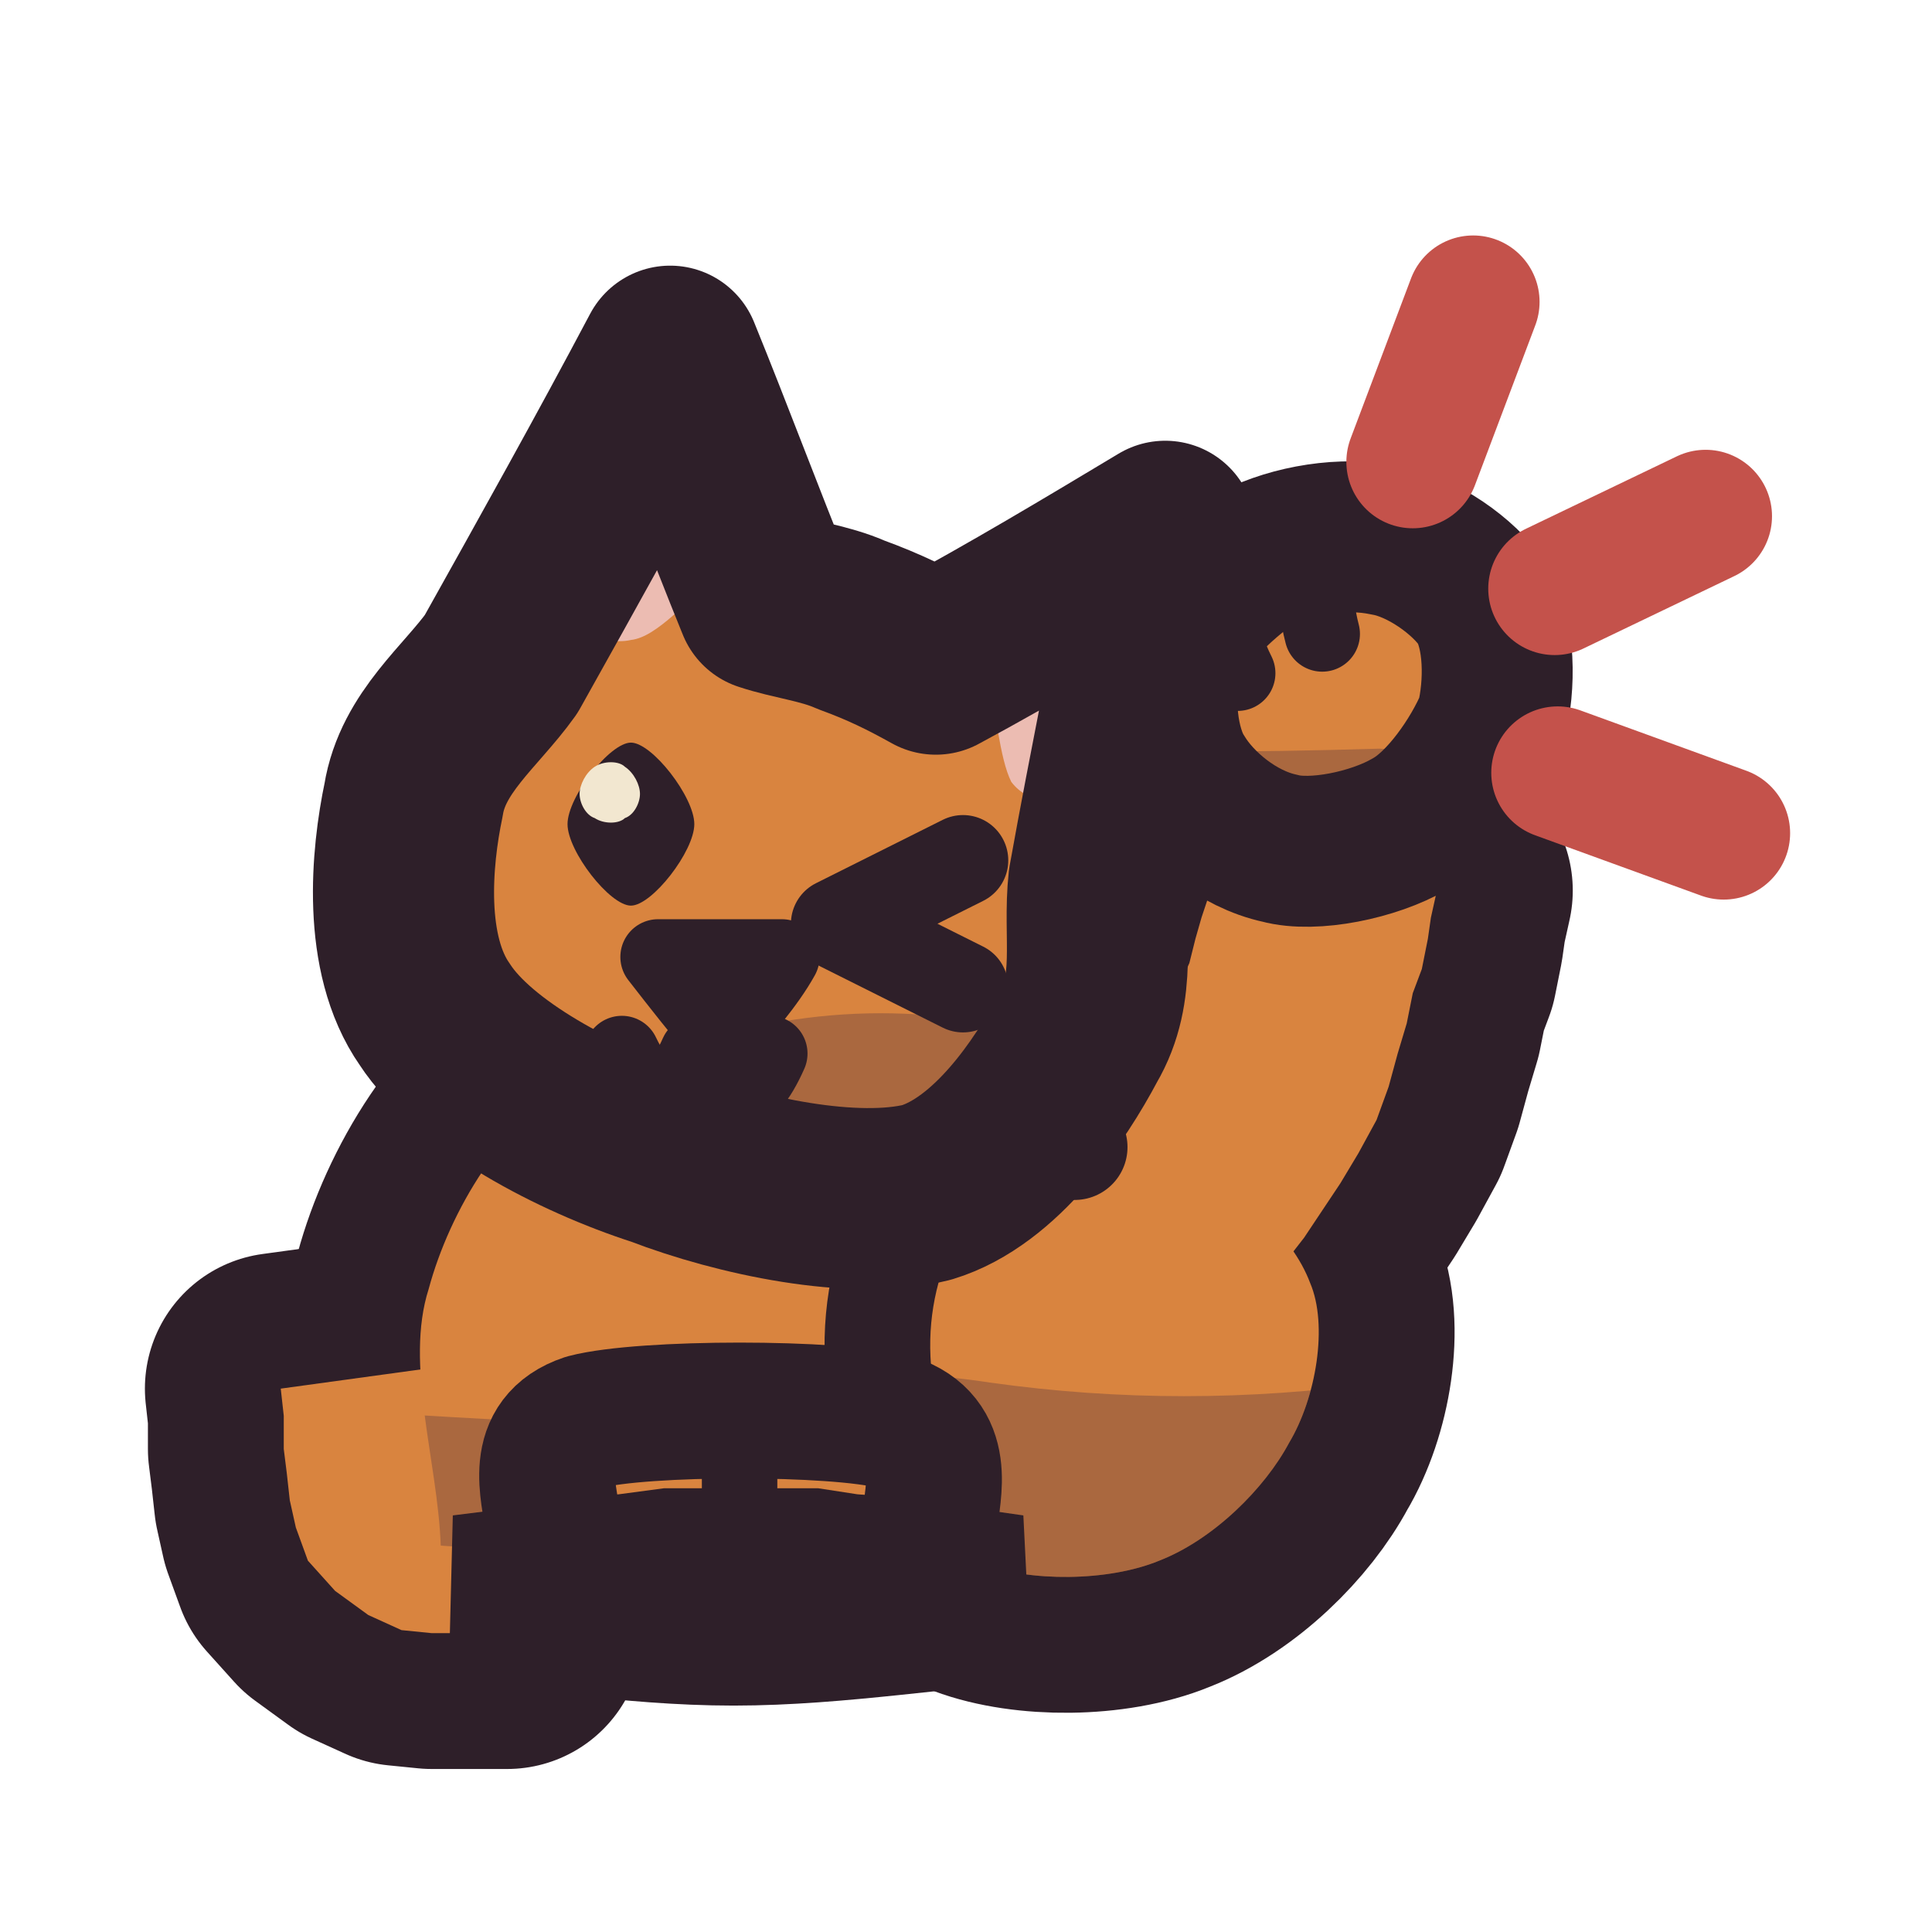
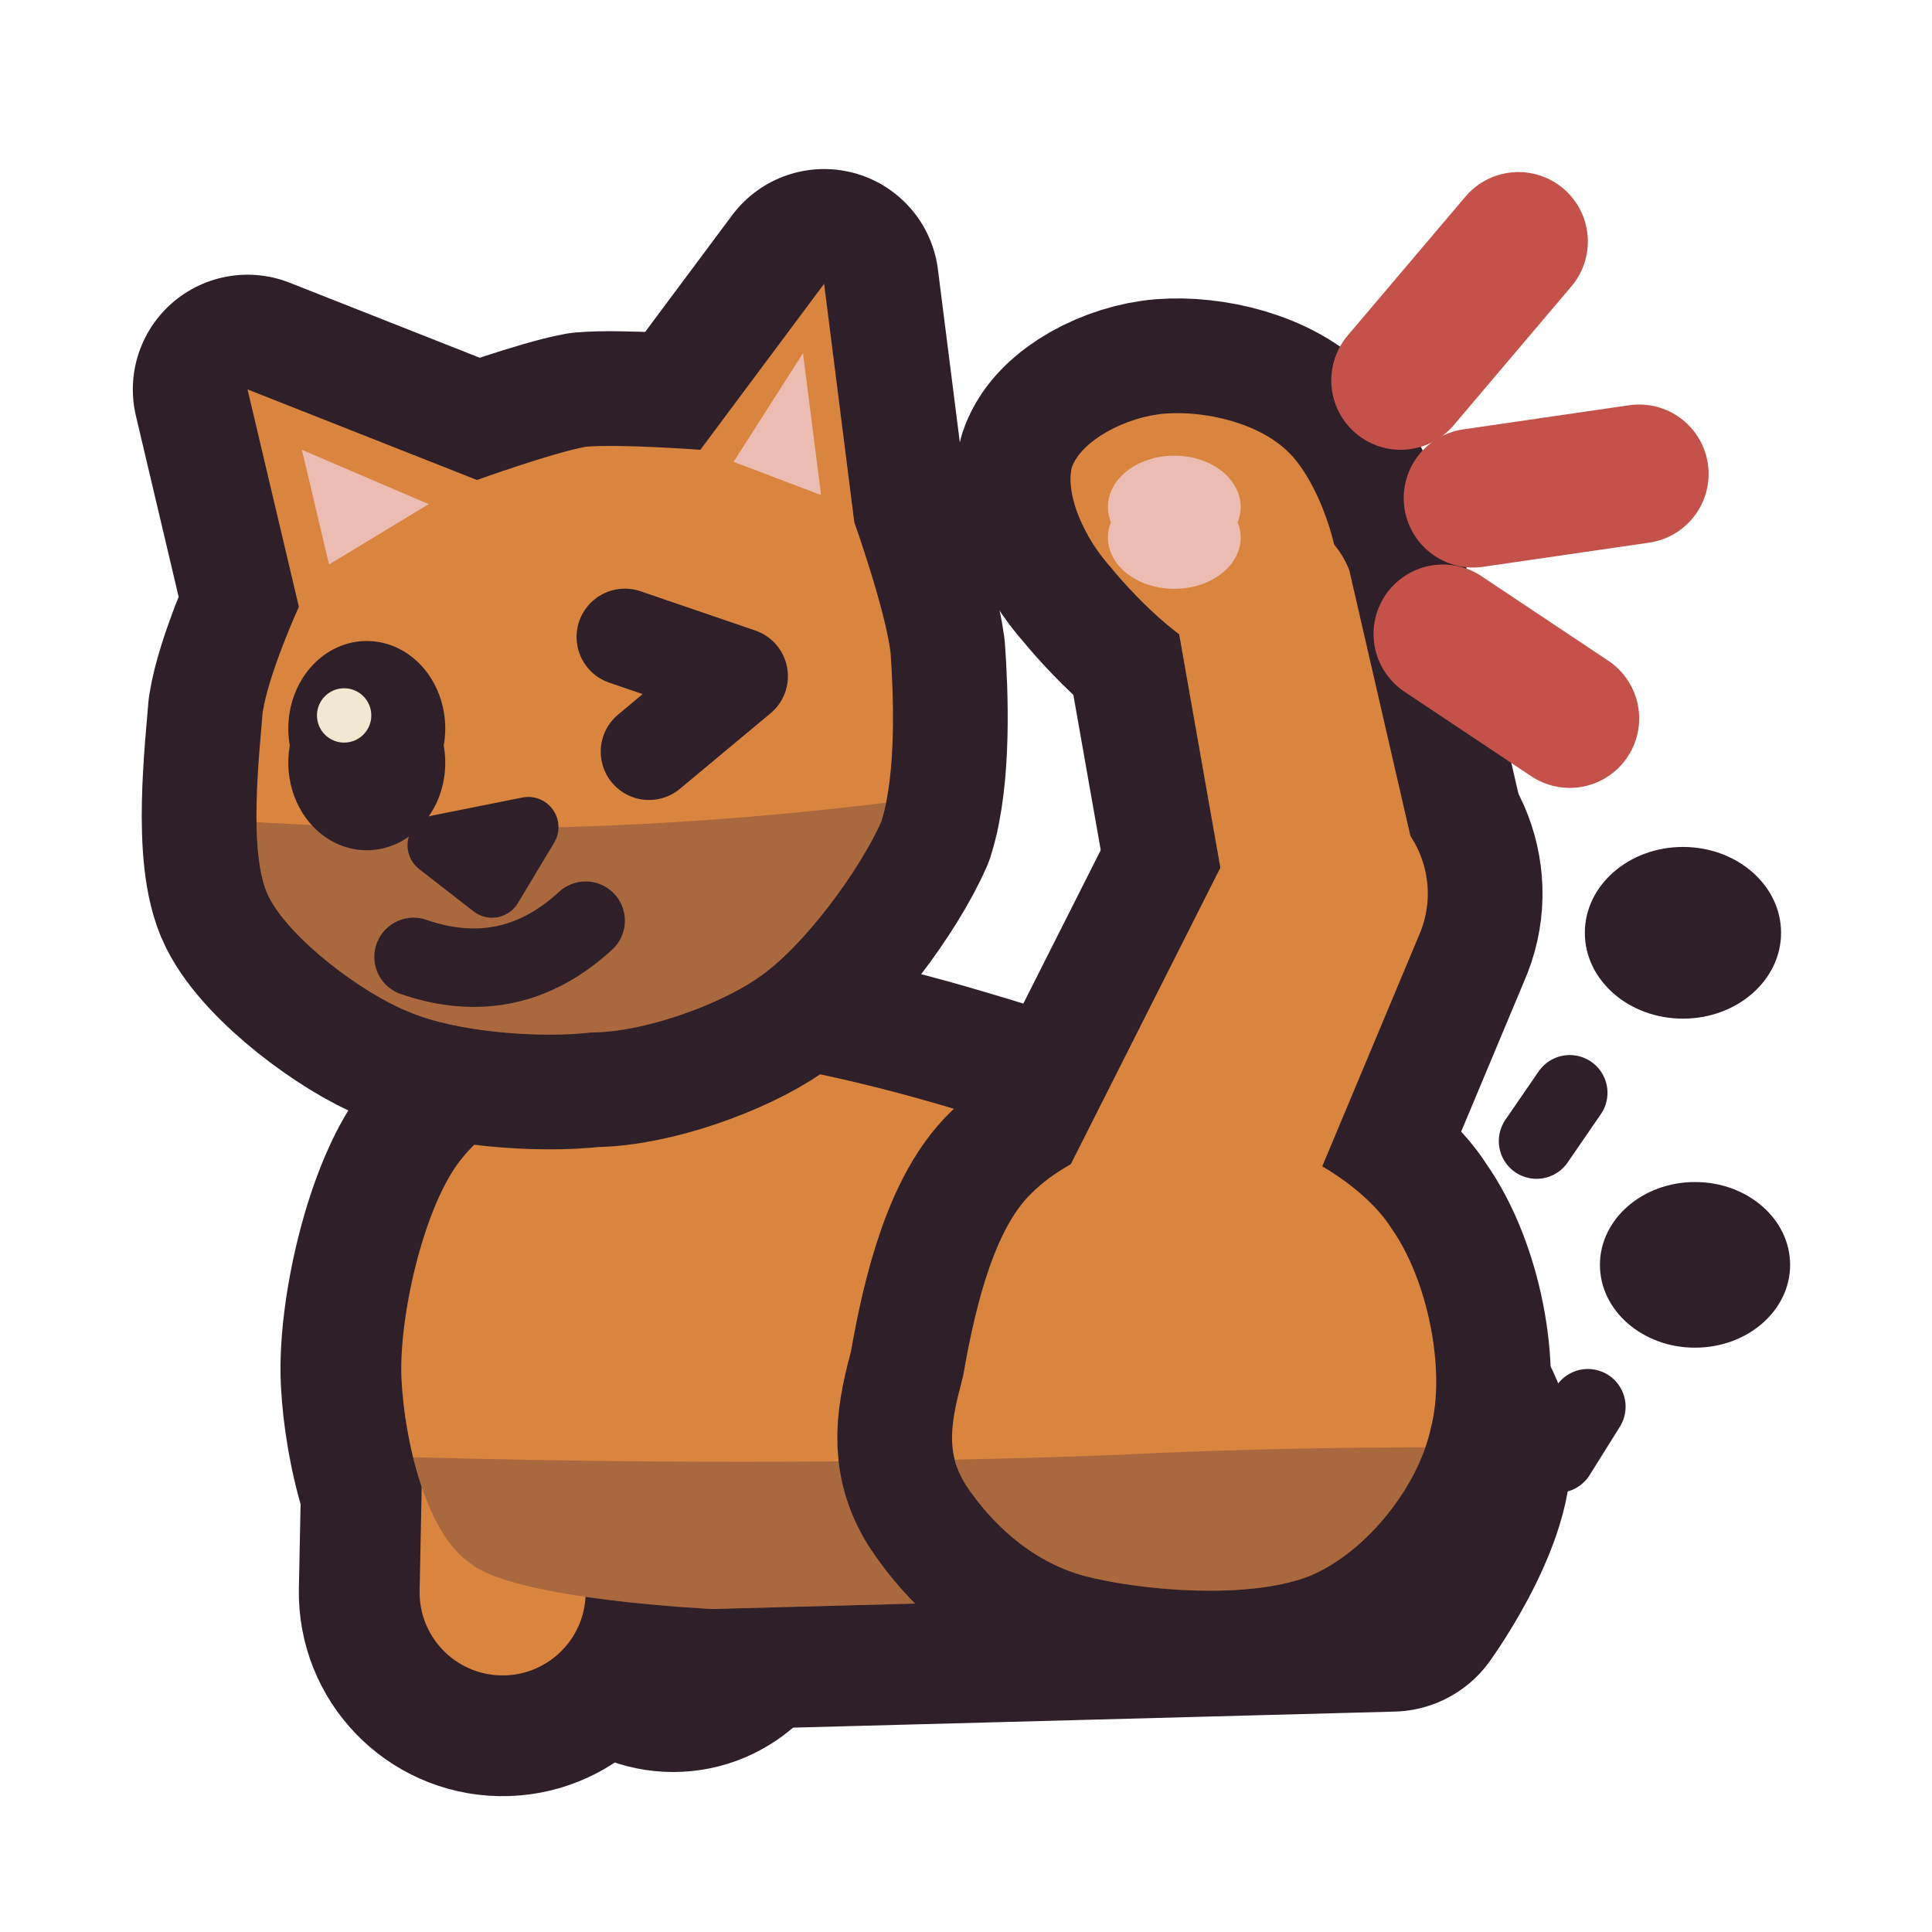
<svg xmlns="http://www.w3.org/2000/svg" viewBox="0 0 64 64" width="64" height="64">
  <defs>
    <clipPath id="icon-itch-clip1">
-       <path d="M19 35.9C21.5 34.5 26.2 34 28.7 35C31.3 36 33.1 39.3 34 41.9C35 44.6 34.2 48.1 34.4 51.2C31 51.4 27.6 52 24.3 52C21 52 17.8 51.4 14.6 51.2C14.5 48.4 13.4 45.2 14.2 42.7C14.9 40.1 16.7 37.1 19 35.9Z" />
-       <path d="M43.4 42.5C44 43.9 43.6 46.3 42.7 47.8C41.9 49.3 40.2 51 38.4 51.7C36.7 52.4 34.1 52.4 32.5 51.8C30.9 51.1 29.4 49.3 28.8 47.7C28.3 46.2 28.4 43.9 29.2 42.4C29.9 40.9 31.9 39.1 33.6 38.5C35.2 37.8 37.8 38.1 39.4 38.7C41.1 39.4 42.8 40.9 43.4 42.5Z" />
+       <path d="M13.3 45.7C13.2 43.7 14 40.1 15.2 38.5C16.5 36.8 19.3 35.3 21.8 35C24.2 34.8 28.5 35.8 31.5 36.7C34.6 37.6 39.1 39.2 41.6 40.7C44.1 42.3 47.2 45.6 47.9 47.3C48.7 49.1 46.1 52.7 46.1 52.7C46.1 52.7 23.6 53.3 23.6 53.3C23.6 53.3 17.1 53 15.6 51.8C14.1 50.8 13.4 47.7 13.3 45.7Z" />
    </clipPath>
    <clipPath id="icon-itch-clip2">
-       <path d="M19.4 47.1C21.3 46.6 27.7 46.6 29.6 47.1C31.4 47.7 30.9 49.4 30.8 50.4C30.7 51.3 29.7 52 29.2 52.8C26 52.8 22.9 52.8 19.9 52.8C19.3 52 18.3 51.3 18.3 50.4C18.2 49.4 17.6 47.7 19.4 47.1Z" />
+       <path d="M31.9 45.6C32.2 43.9 32.8 40.8 34.2 39.5C35.5 38.2 38.3 37.2 40.3 37.4C42.4 37.6 45.1 39.1 46.1 40.7C47.3 42.4 47.9 45.4 47.4 47.3C47 49.2 45.3 51.4 43.4 52.2C41.4 53 37.8 52.7 35.9 52.2C34.1 51.7 32.8 50.4 32 49.2C31.3 48.1 31.5 47.1 31.9 45.6Z" />
    </clipPath>
    <clipPath id="icon-itch-clip3">
-       <path d="M13.7 26.5C14 24.6 15.6 23.4 16.6 22C18.5 18.6 20.4 15.2 22.2 11.8C23.3 14.5 24.3 17.2 25.4 19.9C26.3 20.2 27.3 20.3 28.2 20.7C29.3 21.1 30.1 21.5 31 22C33.6 20.6 36.1 19.1 38.6 17.6C37.9 21.5 37.1 25.3 36.4 29.2C36.2 31 36.7 32.7 35.7 34.4C34.8 36.1 33 38.8 30.7 39.5C28.3 40.1 24.5 39.3 21.9 38.3C19.1 37.4 15.7 35.6 14.4 33.6C13 31.6 13.3 28.4 13.7 26.5Z" />
-     </clipPath>
-     <clipPath id="icon-itch-clip4">
-       <path d="M49.1 20C49.7 21 49.7 22.7 49.4 23.9C48.9 25.1 47.8 26.7 46.7 27.3C45.5 28 43.5 28.4 42.4 28.1C41 27.8 39.7 26.7 39.1 25.7C38.5 24.8 38.3 23 38.7 21.8C39 20.7 40.4 19.3 41.6 18.5C42.8 17.9 44.5 17.6 45.9 17.9C47.1 18.1 48.5 19.1 49.1 20Z" />
+       <path d="M8.9 29.7C8.2 28.3 8.6 24.9 8.7 23.6C8.9 22.3 9.9 20.1 9.9 20.1C9.9 20.1 8.2 12.9 8.2 12.9C8.2 12.9 15.8 15.9 15.8 15.9C15.8 15.9 18.3 15 19.4 14.8C20.5 14.7 23.2 14.9 23.2 14.9C23.2 14.9 27.3 9.4 27.3 9.4C27.3 9.4 28.3 17.3 28.3 17.3C28.3 17.3 29.3 20.1 29.5 21.6C29.6 23 29.7 25.6 29.2 27.2C28.5 28.8 26.6 31.4 25.1 32.4C23.8 33.3 21.3 34.2 19.6 34.2C17.9 34.4 15.1 34.2 13.5 33.5C12 32.9 9.6 31.1 8.9 29.7Z" />
    </clipPath>
  </defs>
+   <g id="p-leg-far">
+     <path d="M19.5 42.6L19.8 52.6A2.5 2.5 0 0 0 24.8 52.6L24.8 42.4A2.7 2.7 0 0 0 19.5 42.6Z" fill="#2e1f29" stroke="#2e1f29" stroke-width="7.2" stroke-linecap="round" stroke-linejoin="round" />
+     <path d="M19.5 42.6L19.8 52.6A2.5 2.5 0 0 0 24.8 52.6L24.8 42.4A2.7 2.7 0 0 0 19.5 42.6Z" fill="#d9843f" />
+     <path d="M19.5 42.6L19.8 52.6A2.5 2.5 0 0 0 24.8 52.6L24.8 42.4A2.7 2.7 0 0 0 19.5 42.6Z" fill="#3f2541" fill-opacity="0.3" />
+   </g>
  <g id="p-cat">
-     <path d="M17.6 48.3L16.7 48.3L16.1 48.4L15.1 48.5L14.8 47.8L14.7 47L14.5 46.3L14.4 45.3L9.3 46L9.4 46.9L9.4 48L9.5 48.8L9.6 49.7L9.8 50.6L10.2 51.7L11.1 52.7L12.2 53.5L13.3 54L14.3 54.1L15 54.1L16.1 54.1L16.8 54.1Z" fill="none" stroke="#2e1f29" stroke-width="9" stroke-linecap="round" stroke-linejoin="round" />
-     <path d="M19 35.9C21.5 34.5 26.2 34 28.7 35C31.3 36 33.1 39.3 34 41.9C35 44.6 34.2 48.1 34.4 51.2C31 51.4 27.6 52 24.3 52C21 52 17.8 51.4 14.6 51.2C14.5 48.4 13.4 45.2 14.2 42.7C14.9 40.1 16.7 37.1 19 35.9Z" fill="none" stroke="#2e1f29" stroke-width="9" stroke-linecap="round" stroke-linejoin="round" />
-     <path d="M43.4 42.5C44 43.9 43.6 46.3 42.7 47.8C41.9 49.3 40.2 51 38.4 51.7C36.7 52.4 34.1 52.4 32.5 51.8C30.9 51.1 29.4 49.3 28.8 47.7C28.3 46.2 28.4 43.9 29.2 42.4C29.9 40.9 31.9 39.1 33.6 38.5C35.2 37.8 37.8 38.1 39.4 38.7C41.1 39.4 42.8 40.9 43.4 42.5Z" fill="none" stroke="#2e1f29" stroke-width="9" stroke-linecap="round" stroke-linejoin="round" />
-     <path d="M40.9 44.2L41.4 43.4L42 42.7L42.5 41.9L43.2 41L43.8 40.1L44.4 39.2L45 38.2L45.6 37.1L46 36L46.3 34.9L46.6 33.9L46.8 32.9L47.1 32.1L47.3 31.1L47.4 30.4L47.6 29.5L40.6 27.6L40.3 28.5L40.1 29.5L39.8 30.4L39.6 31.1L39.4 31.9L39 32.8L38.6 33.8L38.1 34.6L37.6 35.3L37.1 36L36.6 36.7L35.9 37.5L35.2 38.3L34.7 39.2Z" fill="none" stroke="#2e1f29" stroke-width="9" stroke-linecap="round" stroke-linejoin="round" />
-     <path d="M17.6 48.3L16.7 48.3L16.1 48.4L15.1 48.5L14.8 47.8L14.7 47L14.5 46.3L14.4 45.3L9.3 46L9.4 46.9L9.4 48L9.5 48.8L9.6 49.7L9.8 50.6L10.2 51.7L11.1 52.7L12.2 53.5L13.3 54L14.3 54.1L15 54.1L16.1 54.1L16.8 54.1Z" fill="#d9843f" />
-     <path d="M19 35.9C21.5 34.5 26.2 34 28.7 35C31.3 36 33.1 39.3 34 41.9C35 44.6 34.2 48.1 34.4 51.2C31 51.4 27.6 52 24.3 52C21 52 17.8 51.4 14.6 51.2C14.5 48.4 13.4 45.2 14.2 42.7C14.9 40.1 16.7 37.1 19 35.9Z" fill="#d9843f" />
-     <path d="M43.4 42.5C44 43.9 43.6 46.3 42.7 47.8C41.9 49.3 40.2 51 38.4 51.7C36.7 52.4 34.1 52.4 32.5 51.8C30.9 51.1 29.4 49.3 28.8 47.7C28.3 46.2 28.4 43.9 29.2 42.4C29.9 40.9 31.9 39.1 33.6 38.5C35.2 37.8 37.8 38.1 39.4 38.7C41.1 39.4 42.8 40.9 43.4 42.5Z" fill="#d9843f" />
-     <path d="M40.9 44.2L41.4 43.4L42 42.7L42.5 41.9L43.2 41L43.8 40.1L44.4 39.2L45 38.2L45.6 37.1L46 36L46.3 34.9L46.6 33.9L46.8 32.9L47.1 32.1L47.3 31.1L47.4 30.4L47.6 29.5L40.6 27.6L40.3 28.5L40.1 29.5L39.8 30.4L39.6 31.1L39.4 31.9L39 32.8L38.6 33.8L38.1 34.6L37.6 35.3L37.1 36L36.6 36.7L35.9 37.5L35.2 38.3L34.7 39.2Z" fill="#d9843f" />
-     <path d="M6.9 46.4Q13.4 46.9 19.9 47.2Q26.3 44.8 32.8 45.8Q39.2 46.7 45.7 45.8Q52.1 47.6 58.7 47.3L58.7 58L6.9 58Z" fill="#3f2541" fill-opacity="0.3" clip-path="url(#icon-itch-clip1)" />
-     <path d="M30.8 50.7Q27.6 44.8 30.3 39.8Q32.8 37.5 35.6 38" fill="none" stroke="#2e1f29" stroke-width="3.5" stroke-linecap="round" stroke-linejoin="round" />
+     <path d="M13.3 45.7C13.2 43.7 14 40.1 15.2 38.5C16.5 36.8 19.3 35.3 21.8 35C24.2 34.8 28.5 35.8 31.5 36.7C34.6 37.6 39.1 39.2 41.6 40.7C44.1 42.3 47.2 45.6 47.9 47.3C48.7 49.1 46.1 52.7 46.1 52.7C46.1 52.7 23.6 53.3 23.6 53.3C23.6 53.3 17.1 53 15.6 51.8C14.1 50.8 13.4 47.7 13.3 45.7Z" fill="#2e1f29" stroke="#2e1f29" stroke-width="8" stroke-linecap="round" stroke-linejoin="round" />
+     <path d="M14.1 42.8L13.9 52.7A2.7 2.7 0 0 0 19.4 52.8L19.9 43A2.9 2.9 0 0 0 14.1 42.8Z" fill="#2e1f29" stroke="#2e1f29" stroke-width="8" stroke-linecap="round" stroke-linejoin="round" />
+     <path d="M13.3 45.7C13.2 43.7 14 40.1 15.2 38.5C16.5 36.8 19.3 35.3 21.8 35C24.2 34.8 28.5 35.8 31.5 36.7C34.6 37.6 39.1 39.2 41.6 40.7C44.1 42.3 47.2 45.6 47.9 47.3C48.7 49.1 46.1 52.7 46.1 52.7C46.1 52.7 23.6 53.3 23.6 53.3C23.6 53.3 17.1 53 15.6 51.8C14.1 50.8 13.4 47.7 13.3 45.7Z" fill="#d9843f" />
+     <path d="M14.1 42.8L13.9 52.7A2.7 2.7 0 0 0 19.4 52.8L19.9 43A2.9 2.9 0 0 0 14.1 42.8Z" fill="#d9843f" />
+     <path d="M1.6 47.8Q21.2 48.8 36.9 48.2Q48.7 47.6 64.4 48.4L64.4 61L1.6 61Z" fill="#3f2541" fill-opacity="0.3" clip-path="url(#icon-itch-clip1)" />
  </g>
-   <g id="p-paws">
-     <path d="M19.4 47.1C21.3 46.6 27.7 46.6 29.6 47.1C31.4 47.7 30.9 49.4 30.8 50.4C30.7 51.3 29.7 52 29.2 52.8C26 52.8 22.9 52.8 19.9 52.8C19.3 52 18.3 51.3 18.3 50.4C18.2 49.4 17.6 47.7 19.4 47.1Z" fill="#d9843f" />
-     <path d="M6.9 50.7Q13.4 51 19.9 51.1Q26.3 50.3 32.8 50.6Q39.2 50.8 45.7 50.6Q52.1 51.2 58.7 51.1L58.7 58L6.9 58Z" fill="#3f2541" fill-opacity="0.3" clip-path="url(#icon-itch-clip2)" />
-     <path d="M24.5 48.4L24.5 52" fill="none" stroke="#2e1f29" stroke-width="2.5" stroke-linecap="round" stroke-linejoin="round" />
-     <path d="M19.4 47.1C21.3 46.6 27.7 46.6 29.6 47.1C31.4 47.7 30.9 49.4 30.8 50.4C30.7 51.3 29.7 52 29.2 52.8C26 52.8 22.9 52.8 19.9 52.8C19.3 52 18.3 51.3 18.3 50.4C18.2 49.4 17.6 47.7 19.4 47.1Z" fill="none" stroke="#2e1f29" stroke-width="4.5" stroke-linecap="round" stroke-linejoin="round" />
-   </g>
-   <g id="p-bottom">
-     <path d="M14.9 54.2L16.2 54.6L17.5 55.1L18.8 55.4L20.3 55.7L21.6 56L23.1 56.1L24.4 56.2L25.9 56.1L27.4 56L28.7 55.7L30.1 55.4L31.4 55.1L32.8 54.6L34.1 54.2L33.9 50.2L32.5 50L31.1 49.8L29.7 49.6L28.4 49.5L27.1 49.3L25.8 49.3L24.5 49.3L23.2 49.3L22 49.3L20.5 49.5L19.3 49.6L17.9 49.8L16.6 50L15 50.2Z" fill="#2e1f29" />
+   <g id="p-hind-leg">
+     <path d="M31.9 45.6C32.2 43.9 32.8 40.8 34.2 39.5C35.5 38.2 38.3 37.2 40.3 37.4C42.4 37.6 45.1 39.1 46.1 40.7C47.3 42.4 47.9 45.4 47.4 47.3C47 49.2 45.3 51.4 43.4 52.2C41.4 53 37.8 52.7 35.9 52.2C34.1 51.7 32.8 50.4 32 49.2C31.3 48.1 31.5 47.1 31.9 45.6Z" fill="#2e1f29" stroke="#2e1f29" stroke-width="7.6" stroke-linecap="round" stroke-linejoin="round" />
+     <path d="M42.1 42.7L47 31A3.3 3.3 0 0 0 40.7 28.2L35 39.5A3.9 3.9 0 0 0 42.1 42.7Z" fill="#2e1f29" stroke="#2e1f29" stroke-width="7.6" stroke-linecap="round" stroke-linejoin="round" />
+     <path d="M47 28.9L44.7 18.9A3 3 0 0 0 38.9 20.1L40.7 30.3A3.2 3.2 0 0 0 47 28.9Z" fill="#2e1f29" stroke="#2e1f29" stroke-width="7.6" stroke-linecap="round" stroke-linejoin="round" />
+     <path d="M44.3 19.9C44.6 18.7 43.8 16.2 42.8 15.1C41.8 14 39.9 13.6 38.6 13.7C37.3 13.8 35.8 14.6 35.5 15.5C35.3 16.4 35.9 17.8 36.8 18.8C37.7 19.9 39.5 21.7 40.7 21.8C41.9 22 43.9 21 44.3 19.9Z" fill="#2e1f29" stroke="#2e1f29" stroke-width="7.6" stroke-linecap="round" stroke-linejoin="round" />
+     <path d="M31.9 45.6C32.2 43.9 32.8 40.8 34.2 39.5C35.5 38.2 38.3 37.2 40.3 37.4C42.4 37.6 45.1 39.1 46.1 40.7C47.3 42.4 47.9 45.4 47.4 47.3C47 49.2 45.3 51.4 43.4 52.2C41.4 53 37.8 52.7 35.9 52.2C34.1 51.7 32.8 50.4 32 49.2C31.3 48.1 31.5 47.1 31.9 45.6Z" fill="#d9843f" />
+     <path d="M42.1 42.7L47 31A3.3 3.3 0 0 0 40.7 28.2L35 39.5A3.9 3.9 0 0 0 42.1 42.7Z" fill="#d9843f" />
+     <path d="M47 28.9L44.7 18.9A3 3 0 0 0 38.9 20.1L40.7 30.3A3.2 3.2 0 0 0 47 28.9Z" fill="#d9843f" />
+     <path d="M44.3 19.9C44.6 18.7 43.8 16.2 42.8 15.1C41.8 14 39.9 13.6 38.6 13.7C37.3 13.8 35.8 14.6 35.5 15.5C35.3 16.4 35.9 17.8 36.8 18.8C37.7 19.9 39.5 21.7 40.7 21.8C41.9 22 43.9 21 44.3 19.9Z" fill="#d9843f" />
+     <path d="M1.6 47.8Q21.2 48.8 36.9 48.2Q48.7 47.6 64.4 48.4L64.4 61L1.6 61Z" fill="#3f2541" fill-opacity="0.3" clip-path="url(#icon-itch-clip2)" />
+     <path d="M36.8 17.3A2.2 1.7 0 1 0 41 17.3A2.2 1.7 0 1 0 36.8 17.3Z" fill="#ecbcb2" />
  </g>
  <g id="p-head">
-     <path d="M13.7 26.5C14 24.6 15.6 23.4 16.6 22C18.5 18.6 20.4 15.2 22.2 11.8C23.3 14.5 24.3 17.2 25.4 19.9C26.3 20.2 27.3 20.3 28.2 20.7C29.3 21.1 30.1 21.5 31 22C33.6 20.6 36.1 19.1 38.6 17.6C37.9 21.5 37.1 25.3 36.4 29.2C36.2 31 36.7 32.7 35.7 34.4C34.8 36.1 33 38.8 30.7 39.5C28.3 40.1 24.5 39.3 21.9 38.3C19.1 37.4 15.7 35.6 14.4 33.6C13 31.6 13.3 28.4 13.7 26.5Z" fill="#d9843f" />
-     <path d="M18.4 20.4C19.5 18.4 20.7 16.3 21.9 14.3C22.5 15.9 23.2 17.5 23.8 19.1C22.8 19.8 21.8 21.1 20.9 21.2C20 21.4 19.2 20.8 18.4 20.4Z" fill="#ecbcb2" />
-     <path d="M36 26.8C36.4 24.6 36.9 22.2 37.2 19.9C35.7 20.8 34.1 21.5 32.7 22.4C33 23.5 33.1 25.1 33.5 25.9C34.1 26.7 35.2 26.6 36 26.8Z" fill="#ecbcb2" />
-     <path d="M6.9 34.6Q13.4 35.5 19.9 35.8Q26.3 32.7 32.8 33.9Q39.2 35 45.7 34Q52.1 36.3 58.7 35.9L58.7 58L6.9 58Z" fill="#3f2541" fill-opacity="0.3" clip-path="url(#icon-itch-clip3)" />
-     <path d="M20.9 24.6C21.6 24.6 23 26.4 23 27.3C23 28.2 21.6 30 20.9 30C20.2 30 18.8 28.2 18.8 27.3C18.8 26.4 20.2 24.6 20.9 24.6Z" fill="#2e1f29" />
-     <path d="M21.2 26.3C21.2 26.6 21 27 20.7 27.1C20.5 27.3 20 27.3 19.7 27.1C19.4 27 19.2 26.6 19.2 26.3C19.2 26 19.4 25.6 19.7 25.4C20 25.2 20.5 25.2 20.7 25.4C21 25.6 21.2 26 21.2 26.3Z" fill="#f2e7d0" />
-     <path d="M31.9 28.5L27.7 30.6L31.9 32.7" fill="none" stroke="#2e1f29" stroke-width="3" stroke-linecap="round" stroke-linejoin="round" />
-     <path d="M21.8 31.7C23.2 31.7 24.6 31.7 25.9 31.7C25.4 32.6 24.6 33.5 23.9 34.3C23.2 33.5 22.5 32.6 21.8 31.7Z" fill="#d99a93" />
-     <path d="M21.8 31.7C23.2 31.7 24.6 31.7 25.9 31.7C25.4 32.6 24.6 33.5 23.9 34.3C23.2 33.5 22.5 32.6 21.8 31.7Z" fill="none" stroke="#2e1f29" stroke-width="2.5" stroke-linecap="round" stroke-linejoin="round" />
-     <path d="M20.6 34.9Q21.9 37.6 23.1 34.9Q24.3 37.6 25.5 34.9" fill="none" stroke="#2e1f29" stroke-width="2.5" stroke-linecap="round" stroke-linejoin="round" />
-     <path d="M13.7 26.5C14 24.6 15.6 23.4 16.6 22C18.5 18.6 20.4 15.2 22.2 11.8C23.3 14.5 24.3 17.2 25.4 19.9C26.3 20.2 27.3 20.3 28.2 20.7C29.3 21.1 30.1 21.5 31 22C33.6 20.6 36.1 19.1 38.6 17.6C37.9 21.5 37.1 25.3 36.4 29.2C36.2 31 36.7 32.7 35.7 34.4C34.8 36.1 33 38.8 30.7 39.5C28.3 40.1 24.5 39.3 21.9 38.3C19.1 37.4 15.7 35.6 14.4 33.6C13 31.6 13.3 28.4 13.7 26.5Z" fill="none" stroke="#2e1f29" stroke-width="6" stroke-linecap="round" stroke-linejoin="round" />
-   </g>
-   <g id="p-foot">
-     <path d="M49.1 20C49.7 21 49.7 22.7 49.4 23.9C48.9 25.1 47.8 26.7 46.7 27.3C45.5 28 43.5 28.4 42.4 28.1C41 27.8 39.7 26.7 39.1 25.7C38.5 24.8 38.3 23 38.7 21.8C39 20.7 40.4 19.3 41.6 18.5C42.8 17.9 44.5 17.6 45.9 17.9C47.1 18.1 48.5 19.1 49.1 20Z" fill="#d9843f" />
-     <path d="M6.9 24.9Q13.4 25.1 19.9 25.2Q26.3 24.5 32.8 24.8Q39.2 25 45.7 24.8Q52.1 25.3 58.7 25.2L58.7 58L6.9 58Z" fill="#3f2541" fill-opacity="0.3" clip-path="url(#icon-itch-clip4)" />
-     <path d="M41 22.3Q40.1 20.5 40.6 19.1M43.8 21Q43.3 19.1 44.2 17.9" fill="none" stroke="#2e1f29" stroke-width="2.5" stroke-linecap="round" stroke-linejoin="round" />
-     <path d="M49.1 20C49.7 21 49.7 22.7 49.4 23.9C48.9 25.1 47.8 26.7 46.7 27.3C45.5 28 43.5 28.4 42.4 28.1C41 27.8 39.7 26.7 39.1 25.7C38.5 24.8 38.3 23 38.7 21.8C39 20.7 40.4 19.3 41.6 18.5C42.8 17.9 44.5 17.6 45.9 17.9C47.1 18.1 48.5 19.1 49.1 20Z" fill="none" stroke="#2e1f29" stroke-width="5" stroke-linecap="round" stroke-linejoin="round" />
+     <path d="M8.9 29.7C8.2 28.3 8.6 24.9 8.7 23.6C8.9 22.3 9.9 20.1 9.9 20.1C9.9 20.1 8.2 12.9 8.2 12.9C8.2 12.9 15.8 15.9 15.8 15.9C15.8 15.9 18.3 15 19.4 14.8C20.5 14.7 23.2 14.9 23.2 14.9C23.2 14.9 27.3 9.4 27.3 9.4C27.3 9.4 28.3 17.3 28.3 17.3C28.3 17.3 29.3 20.1 29.5 21.6C29.6 23 29.7 25.6 29.2 27.2C28.5 28.8 26.6 31.4 25.1 32.4C23.8 33.3 21.3 34.2 19.6 34.2C17.9 34.4 15.1 34.2 13.5 33.5C12 32.9 9.6 31.1 8.9 29.7Z" fill="#2e1f29" stroke="#2e1f29" stroke-width="7.6" stroke-linecap="round" stroke-linejoin="round" />
+     <path d="M8.9 29.7C8.2 28.3 8.6 24.9 8.7 23.6C8.9 22.3 9.9 20.1 9.9 20.1C9.9 20.1 8.2 12.9 8.2 12.9C8.2 12.9 15.8 15.9 15.8 15.9C15.8 15.9 18.3 15 19.4 14.8C20.5 14.7 23.2 14.9 23.2 14.9C23.2 14.9 27.3 9.4 27.3 9.4C27.3 9.4 28.3 17.3 28.3 17.3C28.3 17.3 29.3 20.1 29.5 21.6C29.6 23 29.7 25.6 29.2 27.2C28.5 28.8 26.6 31.4 25.1 32.4C23.8 33.3 21.3 34.2 19.6 34.2C17.9 34.4 15.1 34.2 13.5 33.5C12 32.9 9.6 31.1 8.9 29.7Z" fill="#d9843f" />
+     <path d="M10.9 18.7C10.9 18.7 10 14.9 10 14.9C10 14.9 14.2 16.7 14.2 16.7C14.2 16.7 10.9 18.7 10.9 18.7Z" fill="#ecbcb2" />
+     <path d="M24.3 15.3C24.3 15.3 26.6 11.7 26.6 11.7C26.6 11.7 27.2 16.4 27.2 16.4C27.2 16.4 24.3 15.3 24.3 15.3Z" fill="#ecbcb2" />
+     <path d="M1.6 26.6Q21.2 29 40.8 24.6L40.8 61L1.6 61Z" fill="#3f2541" fill-opacity="0.3" clip-path="url(#icon-itch-clip3)" />
+     <path d="M9.6 24.7A2.6 2.9 0 1 0 14.7 24.7A2.6 2.9 0 1 0 9.6 24.7Z" fill="#2e1f29" />
+     <path d="M10.5 23.7A0.9 0.9 0 1 0 12.3 23.7A0.9 0.9 0 1 0 10.5 23.7Z" fill="#f2e7d0" />
+     <path d="M20.7 21.1L24.5 22.4L21.5 24.9" fill="none" stroke="#2e1f29" stroke-width="3.2" stroke-linecap="round" stroke-linejoin="round" />
+     <path d="M14.5 28C14.5 28 17.5 27.4 17.5 27.4C17.5 27.4 16.3 29.4 16.3 29.4C16.3 29.4 14.5 28 14.5 28Z" fill="#d99a93" />
+     <path d="M14.5 28C14.5 28 17.5 27.4 17.5 27.4C17.5 27.4 16.3 29.4 16.3 29.4C16.3 29.4 14.5 28 14.5 28Z" fill="none" stroke="#2e1f29" stroke-width="2" stroke-linecap="round" stroke-linejoin="round" />
+     <path d="M13.7 31.7Q16.9 32.8 19.4 30.5" fill="none" stroke="#2e1f29" stroke-width="2.6" stroke-linecap="round" stroke-linejoin="round" />
  </g>
  <g id="p-itch">
-     <path d="M46.8 15.3L48.8 10" fill="none" stroke="#c4524b" stroke-width="4.4" stroke-linecap="round" stroke-linejoin="round" />
-     <path d="M51.5 19.5L56.5 17.1" fill="none" stroke="#c4524b" stroke-width="4.4" stroke-linecap="round" stroke-linejoin="round" />
-     <path d="M51.6 25.6L57.1 27.6" fill="none" stroke="#c4524b" stroke-width="4.4" stroke-linecap="round" stroke-linejoin="round" />
+     <path d="M46.4 12.6L50.3 8" fill="none" stroke="#c4524b" stroke-width="4.6" stroke-linecap="round" stroke-linejoin="round" />
+     <path d="M48.8 16.5L54.3 15.7" fill="none" stroke="#c4524b" stroke-width="4.6" stroke-linecap="round" stroke-linejoin="round" />
+     <path d="M47.8 21L52 23.8" fill="none" stroke="#c4524b" stroke-width="4.6" stroke-linecap="round" stroke-linejoin="round" />
+   </g>
+   <g id="p-fleas">
+     <path d="M52.5 30.9A3.2 2.8 0 1 0 59 30.9A3.2 2.8 0 1 0 52.5 30.9Z" fill="#2e1f29" />
+     <path d="M52 36.2L50.9 37.8" fill="none" stroke="#2e1f29" stroke-width="2.5" stroke-linecap="round" stroke-linejoin="round" />
+     <path d="M53 41.9A3.1 2.7 0 1 0 59.3 41.9A3.1 2.7 0 1 0 53 41.9Z" fill="#2e1f29" />
+     <path d="M52.6 46.6L51.6 48.2" fill="none" stroke="#2e1f29" stroke-width="2.5" stroke-linecap="round" stroke-linejoin="round" />
  </g>
</svg>
